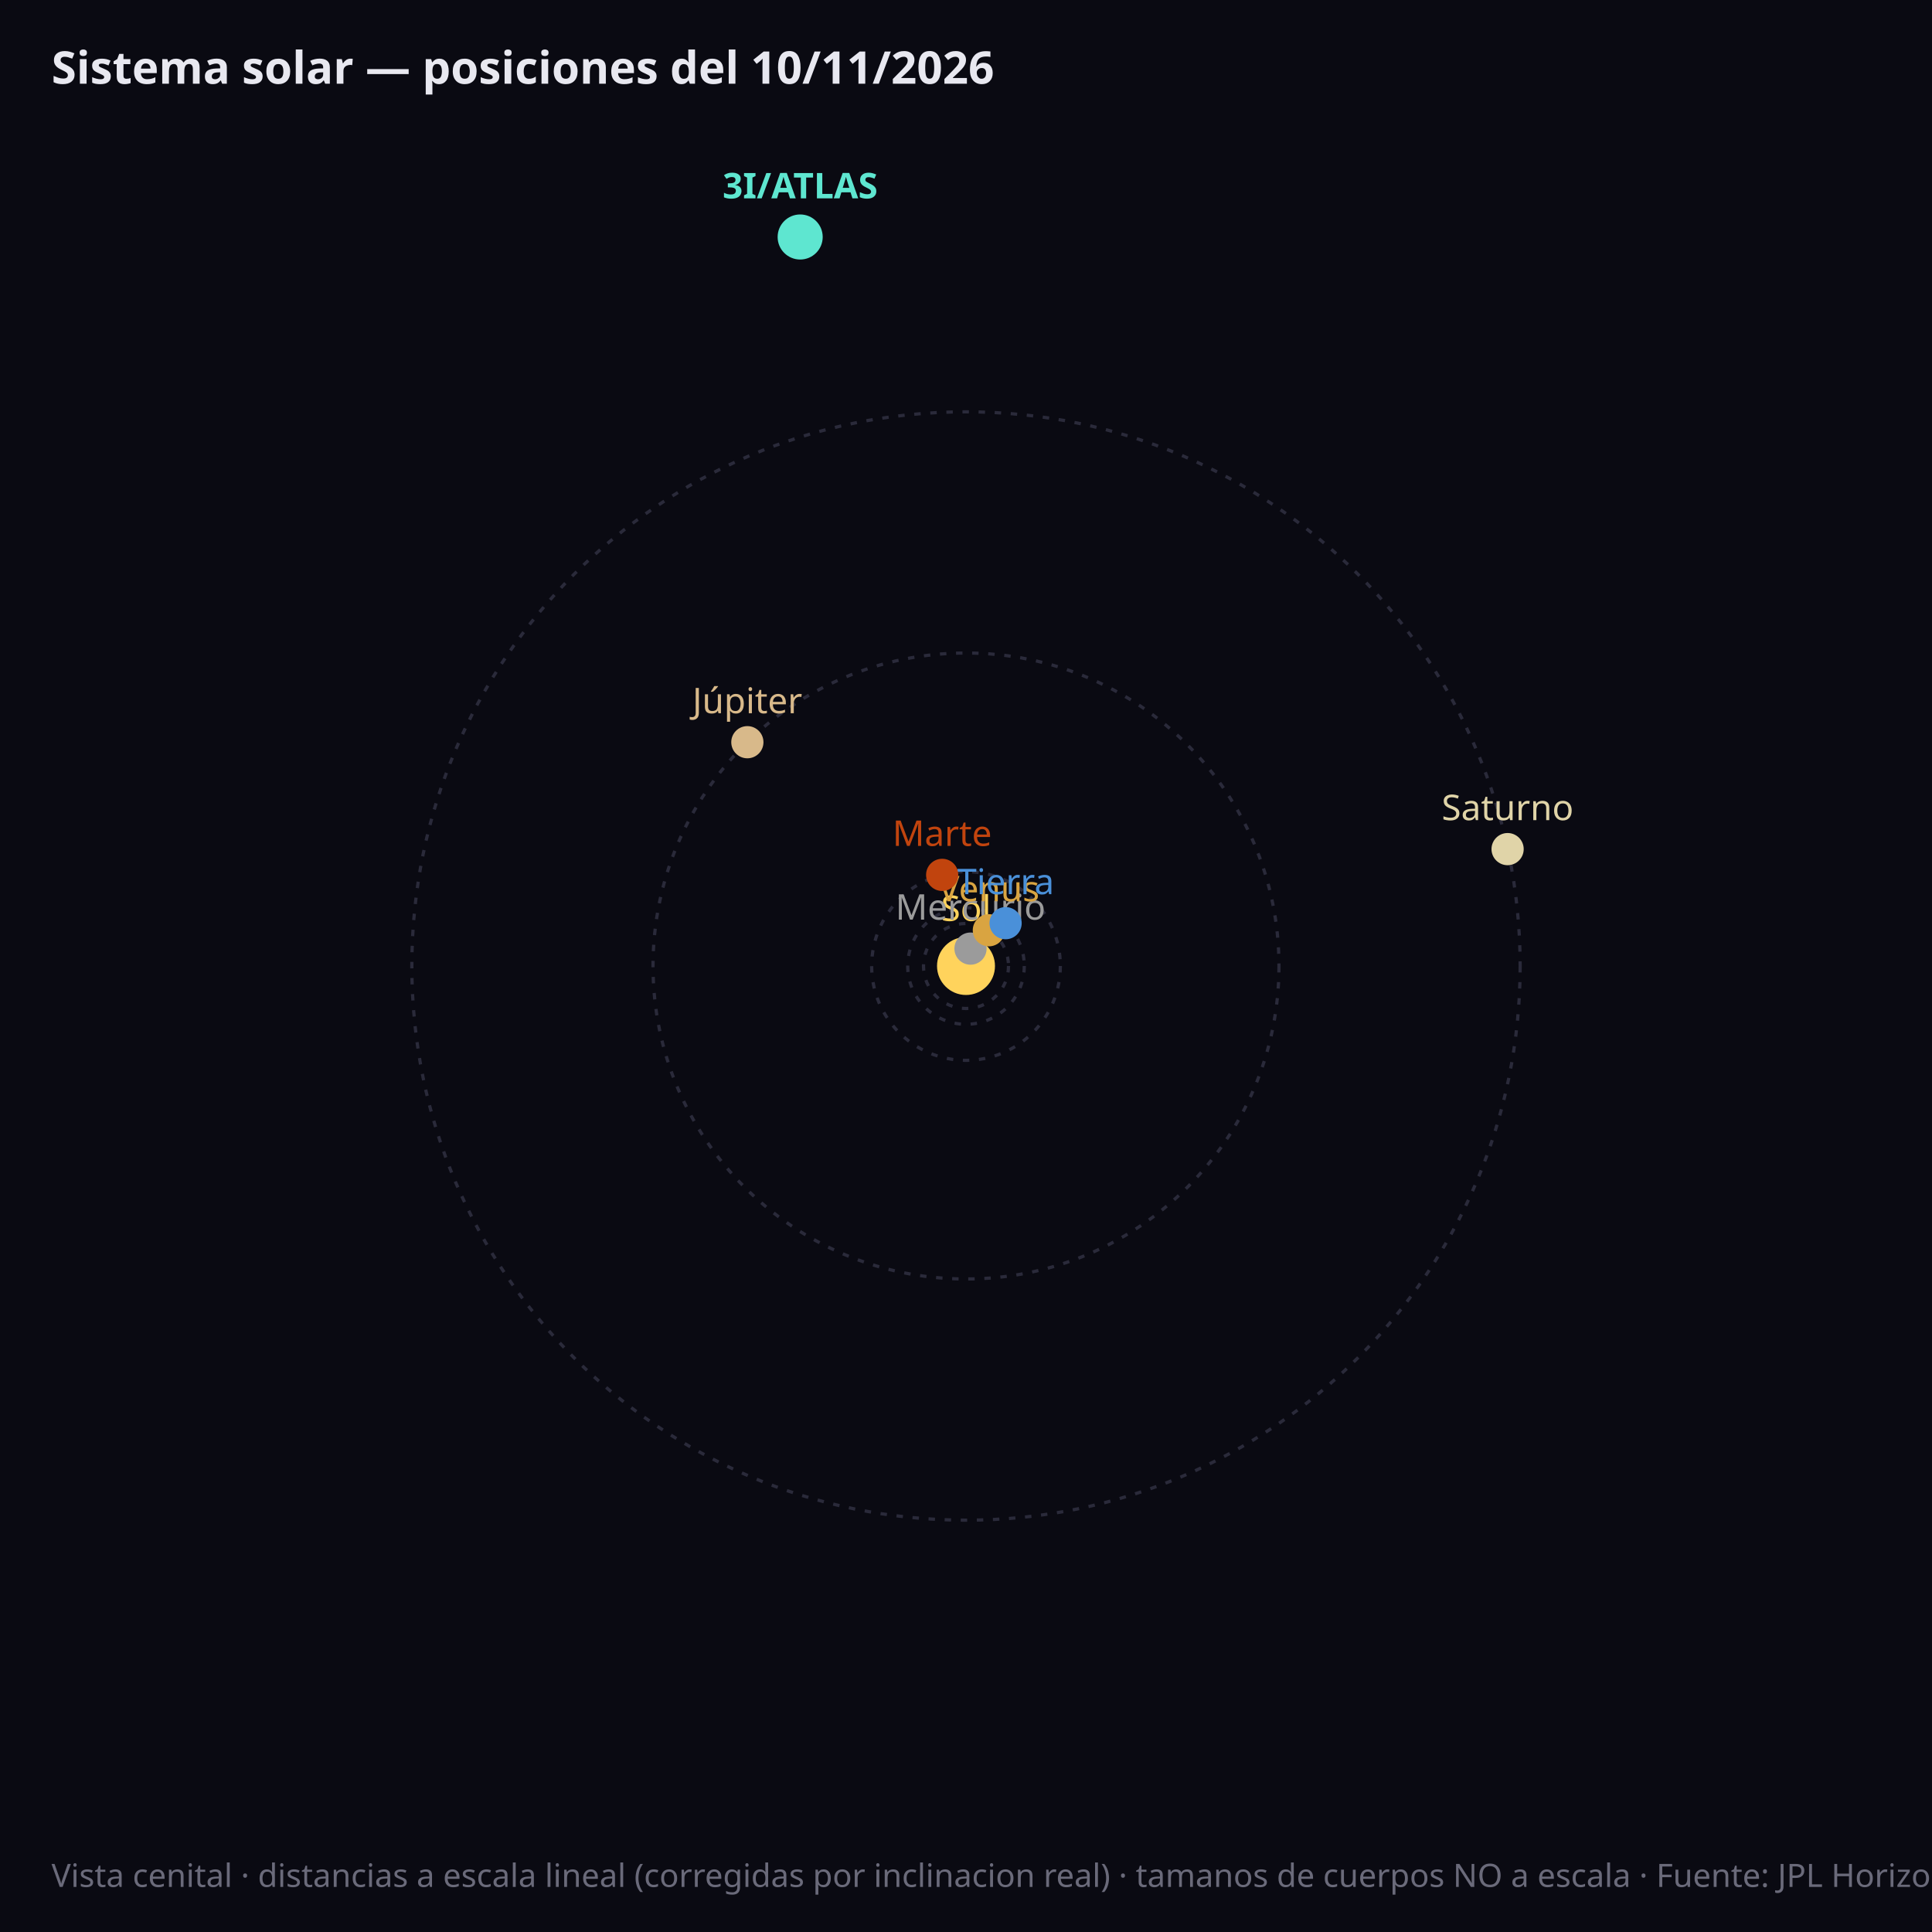
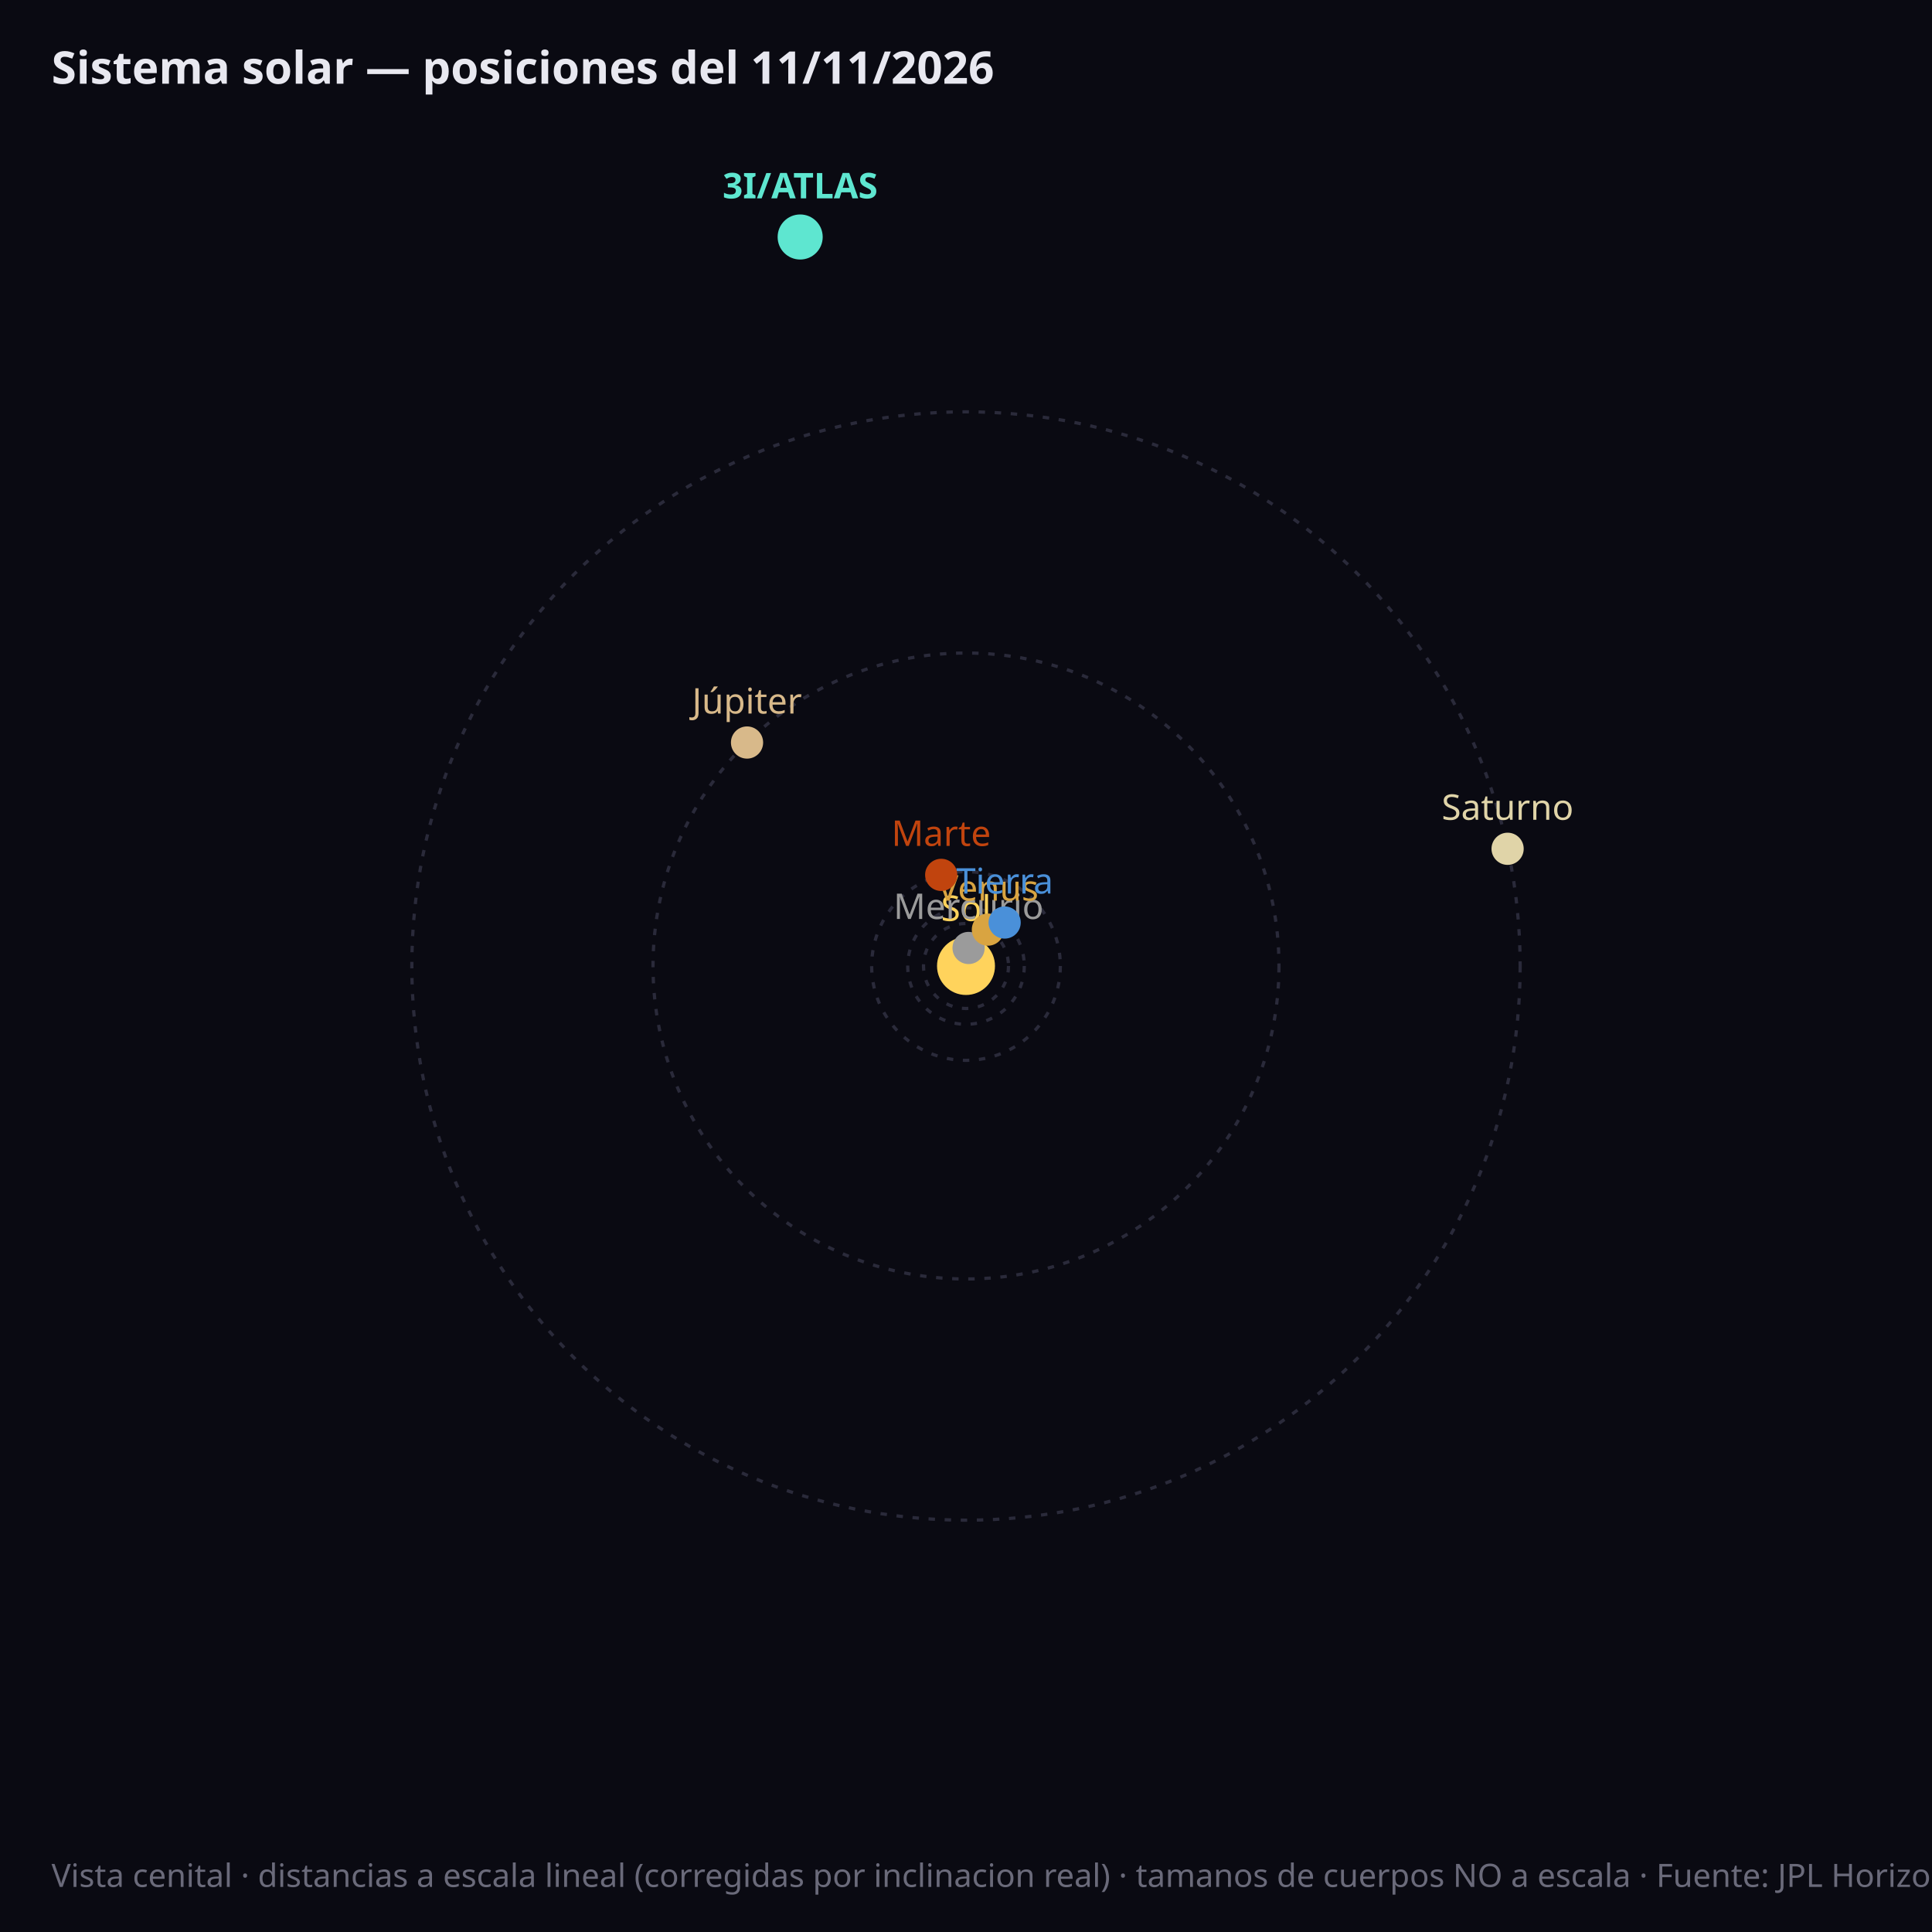
<svg xmlns="http://www.w3.org/2000/svg" viewBox="0 0 600 600" font-family="sans-serif">
  <rect width="600" height="600" fill="#0a0a12" />
  <circle cx="300.0" cy="300.0" r="5.6" fill="none" stroke="#2a2a3a" stroke-width="1" stroke-dasharray="2,3" />
  <circle cx="300.0" cy="300.0" r="13.2" fill="none" stroke="#2a2a3a" stroke-width="1" stroke-dasharray="2,3" />
  <circle cx="300.0" cy="300.0" r="18.1" fill="none" stroke="#2a2a3a" stroke-width="1" stroke-dasharray="2,3" />
  <circle cx="300.0" cy="300.0" r="29.3" fill="none" stroke="#2a2a3a" stroke-width="1" stroke-dasharray="2,3" />
  <circle cx="300.0" cy="300.0" r="97.2" fill="none" stroke="#2a2a3a" stroke-width="1" stroke-dasharray="2,3" />
  <circle cx="300.0" cy="300.0" r="172.1" fill="none" stroke="#2a2a3a" stroke-width="1" stroke-dasharray="2,3" />
  <circle cx="300.0" cy="300.0" r="9" fill="#ffd35c" />
  <text x="300.0" y="286.0" fill="#ffd35c" font-size="11" text-anchor="middle">Sol</text>
-   <circle cx="301.4" cy="294.6" r="5" fill="#9b9b9b" />
-   <text x="301.4" y="285.6" fill="#9b9b9b" font-size="11" font-weight="normal" text-anchor="middle">Mercurio</text>
-   <circle cx="307.1" cy="288.9" r="5" fill="#d9a441" />
-   <text x="307.1" y="279.9" fill="#d9a441" font-size="11" font-weight="normal" text-anchor="middle">Venus</text>
-   <circle cx="312.3" cy="286.7" r="5" fill="#4a90d9" />
-   <text x="312.3" y="277.7" fill="#4a90d9" font-size="11" font-weight="normal" text-anchor="middle">Tierra</text>
-   <circle cx="292.6" cy="271.7" r="5" fill="#c1440e" />
-   <text x="292.6" y="262.7" fill="#c1440e" font-size="11" font-weight="normal" text-anchor="middle">Marte</text>
-   <circle cx="232.1" cy="230.5" r="5" fill="#d8b98a" />
-   <text x="232.1" y="221.5" fill="#d8b98a" font-size="11" font-weight="normal" text-anchor="middle">Júpiter</text>
-   <circle cx="468.2" cy="263.7" r="5" fill="#e0d4a8" />
-   <text x="468.2" y="254.7" fill="#e0d4a8" font-size="11" font-weight="normal" text-anchor="middle">Saturno</text>
+   <circle cx="300.8" cy="294.4" r="5" fill="#9b9b9b" />
+   <text x="300.8" y="285.4" fill="#9b9b9b" font-size="11" font-weight="normal" text-anchor="middle">Mercurio</text>
+   <circle cx="306.8" cy="288.7" r="5" fill="#d9a441" />
+   <text x="306.8" y="279.7" fill="#d9a441" font-size="11" font-weight="normal" text-anchor="middle">Venus</text>
+   <circle cx="312.0" cy="286.5" r="5" fill="#4a90d9" />
+   <text x="312.0" y="277.5" fill="#4a90d9" font-size="11" font-weight="normal" text-anchor="middle">Tierra</text>
+   <circle cx="292.3" cy="271.7" r="5" fill="#c1440e" />
+   <text x="292.3" y="262.7" fill="#c1440e" font-size="11" font-weight="normal" text-anchor="middle">Marte</text>
+   <circle cx="232.0" cy="230.6" r="5" fill="#d8b98a" />
+   <text x="232.0" y="221.6" fill="#d8b98a" font-size="11" font-weight="normal" text-anchor="middle">Júpiter</text>
+   <circle cx="468.2" cy="263.6" r="5" fill="#e0d4a8" />
+   <text x="468.2" y="254.6" fill="#e0d4a8" font-size="11" font-weight="normal" text-anchor="middle">Saturno</text>
  <circle cx="248.5" cy="73.6" r="7" fill="#5ee6d0" />
  <text x="248.5" y="61.6" fill="#5ee6d0" font-size="11" font-weight="bold" text-anchor="middle">3I/ATLAS</text>
-   <text x="16" y="26" fill="#e8e8f0" font-size="14" font-weight="bold">Sistema solar — posiciones del 10/11/2026</text>
+   <text x="16" y="26" fill="#e8e8f0" font-size="14" font-weight="bold">Sistema solar — posiciones del 11/11/2026</text>
  <text x="16" y="586" fill="#6a6a7a" font-size="10">Vista cenital · distancias a escala lineal (corregidas por inclinacion real) · tamanos de cuerpos NO a escala · Fuente: JPL Horizons (NASA)</text>
</svg>
